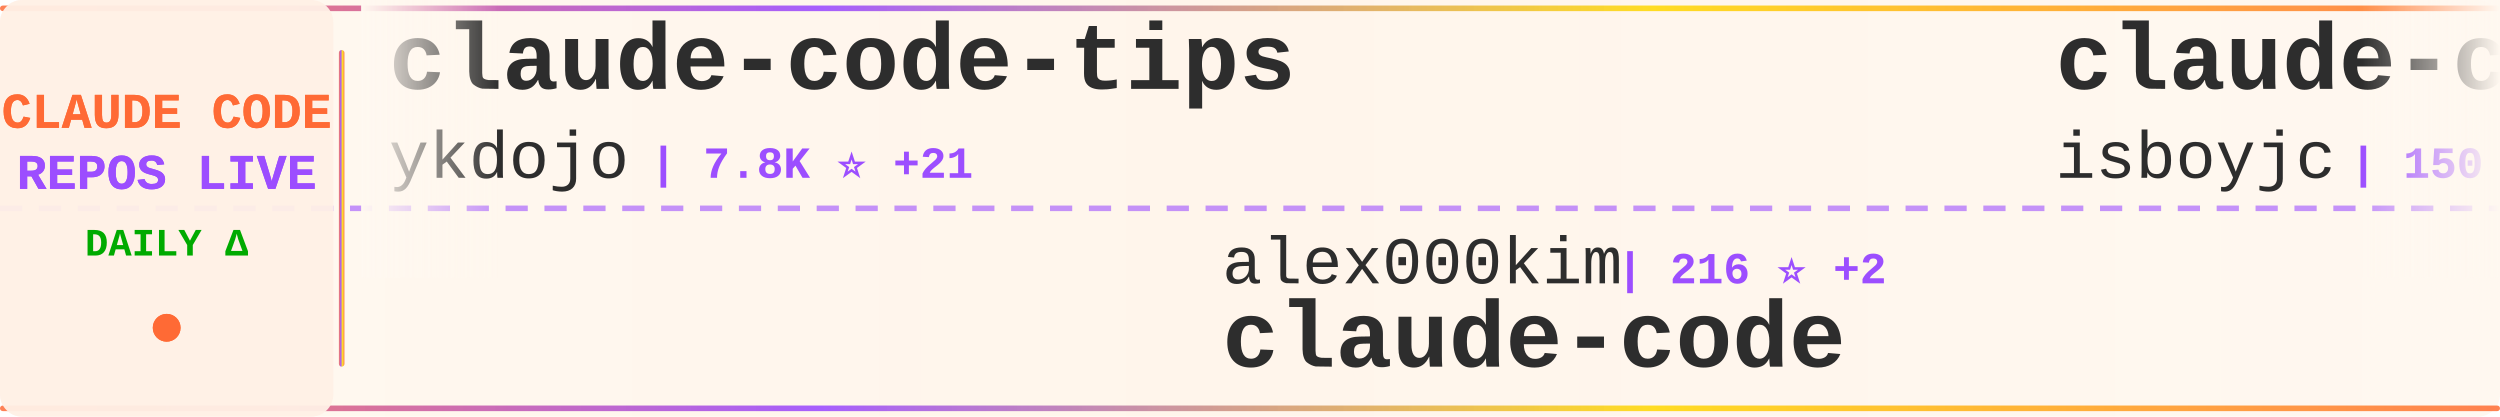
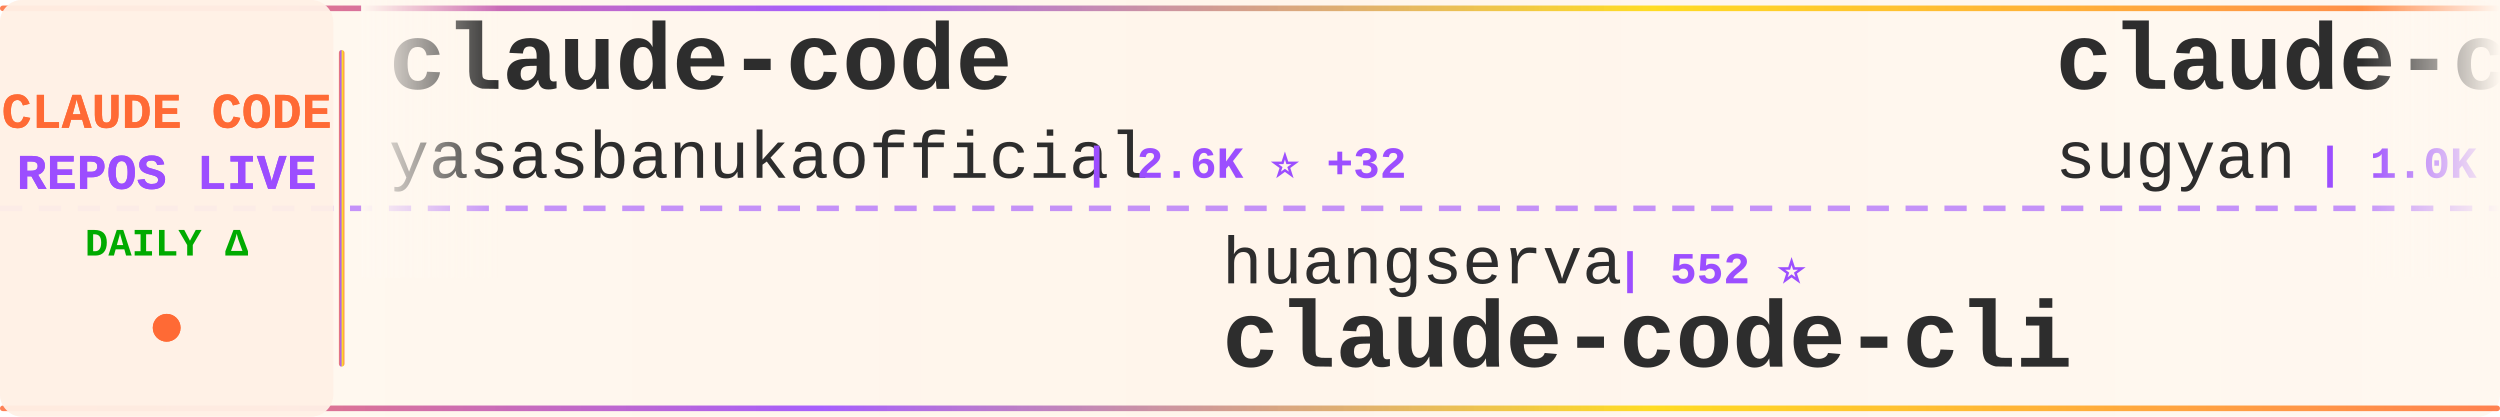
<svg xmlns="http://www.w3.org/2000/svg" width="900" height="150">
  <defs>
    <linearGradient id="tickerBg" x1="0%" y1="0%" x2="100%" y2="0%">
      <stop offset="0%" style="stop-color:#fff8f0;stop-opacity:0.98" />
      <stop offset="50%" style="stop-color:#fff5eb;stop-opacity:1" />
      <stop offset="100%" style="stop-color:#fff8f0;stop-opacity:0.98" />
    </linearGradient>
    <linearGradient id="borderGrad" x1="0%" y1="0%" x2="100%" y2="0%">
      <stop offset="0%" style="stop-color:#FF6B35;stop-opacity:0.85">
        <animate attributeName="stop-opacity" values="0.85;1;0.85" dur="2s" repeatCount="indefinite" />
      </stop>
      <stop offset="33%" style="stop-color:#9C4EFF;stop-opacity:0.9">
        <animate attributeName="stop-opacity" values="0.9;1;0.9" dur="2.2s" repeatCount="indefinite" />
      </stop>
      <stop offset="66%" style="stop-color:#FFD700;stop-opacity:0.85">
        <animate attributeName="stop-opacity" values="0.85;1;0.85" dur="1.8s" repeatCount="indefinite" />
      </stop>
      <stop offset="100%" style="stop-color:#FF6B35;stop-opacity:0.85">
        <animate attributeName="stop-opacity" values="0.85;1;0.85" dur="2s" repeatCount="indefinite" />
      </stop>
    </linearGradient>
    <filter id="textGlow">
      <feGaussianBlur stdDeviation="0.15" result="coloredBlur" />
      <feMerge>
        <feMergeNode in="coloredBlur" />
        <feMergeNode in="SourceGraphic" />
      </feMerge>
    </filter>
    <filter id="metricGlow">
      <feGaussianBlur stdDeviation="0.2" result="coloredBlur" />
      <feMerge>
        <feMergeNode in="coloredBlur" />
        <feMergeNode in="SourceGraphic" />
      </feMerge>
    </filter>
    <linearGradient id="leftFade" x1="0%" y1="0%" x2="100%" y2="0%">
      <stop offset="0%" style="stop-color:#fff8f0;stop-opacity:1" />
      <stop offset="100%" style="stop-color:#fff8f0;stop-opacity:0" />
    </linearGradient>
    <linearGradient id="rightFade" x1="0%" y1="0%" x2="100%" y2="0%">
      <stop offset="0%" style="stop-color:#fff8f0;stop-opacity:0" />
      <stop offset="100%" style="stop-color:#fff8f0;stop-opacity:1" />
    </linearGradient>
  </defs>
  <rect width="900" height="150" fill="url(#tickerBg)" rx="8" />
  <rect x="0" y="2" width="900" height="2" fill="url(#borderGrad)" rx="1" />
  <rect x="0" y="146" width="900" height="2" fill="url(#borderGrad)" rx="1" />
  <line x1="0" y1="75" x2="900" y2="75" stroke="#9C4EFF" stroke-width="2" stroke-dasharray="8 6" opacity="0.6" />
  <rect x="0" y="0" width="120" height="150" fill="#fff0e6" opacity="0.95" rx="8" />
  <text x="60" y="46" font-family="'Courier New', monospace" font-size="18" font-weight="bold" fill="#FF6B35" text-anchor="middle" filter="url(#textGlow)">
    CLAUDE CODE
  </text>
  <text x="60" y="68" font-family="'Courier New', monospace" font-size="18" font-weight="bold" fill="#9C4EFF" text-anchor="middle" filter="url(#textGlow)">
    REPOS LIVE
  </text>
  <text x="60" y="92" font-family="'Courier New', monospace" font-size="14" font-weight="bold" fill="#00aa00" text-anchor="middle">
    DAILY Δ
  </text>
  <circle cx="60" cy="118" r="5" fill="#FF6B35" filter="url(#metricGlow)">
    <animate attributeName="r" values="4;6;4" dur="1.5s" repeatCount="indefinite" />
    <animate attributeName="opacity" values="0.6;1;0.6" dur="1.5s" repeatCount="indefinite" />
  </circle>
  <rect x="122" y="18" width="2" height="114" fill="url(#borderGrad)" rx="1" />
  <clipPath id="tickerClip">
    <rect x="130" y="0" width="770" height="150" />
  </clipPath>
  <g clip-path="url(#tickerClip)">
    <g id="tickerItems">
      <animateTransform attributeName="transform" attributeType="XML" type="translate" from="0 0" to="-3000 0" dur="54s" repeatCount="indefinite" />
      <g transform="translate(0, 0)">
-         <text x="140" y="32" font-family="'Courier New', monospace" font-size="34" font-weight="bold" fill="#2d2d2d">claude-code-tips</text>
-         <text x="140" y="64" font-family="'Courier New', monospace" font-size="24" font-weight="normal" fill="#2d2d2d" opacity="1.0">ykdojo</text>
-         <text x="234" y="64" font-family="'Courier New', monospace" font-size="16" font-weight="bold" fill="#9C4EFF"> | 7.8K ⭐ +21</text>
+         <text x="140" y="32" font-family="'Courier New', monospace" font-size="34" font-weight="bold" fill="#2d2d2d">claude-code</text>
+         <text x="140" y="64" font-family="'Courier New', monospace" font-size="24" font-weight="normal" fill="#2d2d2d" opacity="1.0">yasasbanukaofficial</text>
+         <text x="390" y="64" font-family="'Courier New', monospace" font-size="16" font-weight="bold" fill="#9C4EFF"> | 2.6K ⭐ +32</text>
      </g>
      <g transform="translate(300, 0)">
-         <text x="140" y="102" font-family="'Courier New', monospace" font-size="24" font-weight="normal" fill="#2d2d2d" opacity="1.0">alex000kim</text>
-         <text x="282" y="102" font-family="'Courier New', monospace" font-size="16" font-weight="bold" fill="#9C4EFF"> | 216 ⭐ +2</text>
+         <text x="140" y="102" font-family="'Courier New', monospace" font-size="24" font-weight="normal" fill="#2d2d2d" opacity="1.0">huangserva</text>
+         <text x="282" y="102" font-family="'Courier New', monospace" font-size="16" font-weight="bold" fill="#9C4EFF"> | 552 ⭐</text>
+         <text x="140" y="132" font-family="'Courier New', monospace" font-size="34" font-weight="bold" fill="#2d2d2d">claude-code-cli</text>
+       </g>
+       <g transform="translate(600, 0)">
+         <text x="140" y="32" font-family="'Courier New', monospace" font-size="34" font-weight="bold" fill="#2d2d2d">claude-code-webui</text>
+         <text x="140" y="64" font-family="'Courier New', monospace" font-size="24" font-weight="normal" fill="#2d2d2d" opacity="1.0">sugyan</text>
+         <text x="234" y="64" font-family="'Courier New', monospace" font-size="16" font-weight="bold" fill="#9C4EFF"> | 1.0K ⭐ +2</text>
+       </g>
+       <g transform="translate(900, 0)">
+         <text x="140" y="102" font-family="'Courier New', monospace" font-size="24" font-weight="normal" fill="#2d2d2d" opacity="1.0">mehmoodosman</text>
+         <text x="306" y="102" font-family="'Courier New', monospace" font-size="16" font-weight="bold" fill="#9C4EFF"> | 163 ⭐</text>
        <text x="140" y="132" font-family="'Courier New', monospace" font-size="34" font-weight="bold" fill="#2d2d2d">claude-code</text>
      </g>
-       <g transform="translate(600, 0)">
+       <g transform="translate(1200, 0)">
        <text x="140" y="32" font-family="'Courier New', monospace" font-size="34" font-weight="bold" fill="#2d2d2d">claude-code</text>
-         <text x="140" y="64" font-family="'Courier New', monospace" font-size="24" font-weight="normal" fill="#2d2d2d" opacity="1.0">isboyjc</text>
-         <text x="246" y="64" font-family="'Courier New', monospace" font-size="16" font-weight="bold" fill="#9C4EFF"> | 150 ⭐ +1</text>
-       </g>
-       <g transform="translate(900, 0)">
-         <text x="140" y="102" font-family="'Courier New', monospace" font-size="24" font-weight="normal" fill="#2d2d2d" opacity="1.0">rohitg00</text>
-         <text x="258" y="102" font-family="'Courier New', monospace" font-size="16" font-weight="bold" fill="#9C4EFF"> | 1.3K ⭐ +17</text>
-         <text x="140" y="132" font-family="'Courier New', monospace" font-size="34" font-weight="bold" fill="#2d2d2d">awesome-claude-code-tool...</text>
-       </g>
-       <g transform="translate(1200, 0)">
-         <text x="140" y="32" font-family="'Courier New', monospace" font-size="34" font-weight="bold" fill="#2d2d2d">claude-coder</text>
-         <text x="140" y="64" font-family="'Courier New', monospace" font-size="24" font-weight="normal" fill="#2d2d2d" opacity="1.0">kodu-ai</text>
-         <text x="246" y="64" font-family="'Courier New', monospace" font-size="16" font-weight="bold" fill="#9C4EFF"> | 5.3K ⭐</text>
+         <text x="140" y="64" font-family="'Courier New', monospace" font-size="24" font-weight="normal" fill="#2d2d2d" opacity="1.0">xorespesp</text>
+         <text x="270" y="64" font-family="'Courier New', monospace" font-size="16" font-weight="bold" fill="#9C4EFF"> | 215 ⭐</text>
      </g>
      <g transform="translate(1500, 0)">
-         <text x="140" y="102" font-family="'Courier New', monospace" font-size="24" font-weight="normal" fill="#2d2d2d" opacity="1.0">RichardAtCT</text>
-         <text x="294" y="102" font-family="'Courier New', monospace" font-size="16" font-weight="bold" fill="#9C4EFF"> | 2.4K ⭐ +7</text>
-         <text x="140" y="132" font-family="'Courier New', monospace" font-size="34" font-weight="bold" fill="#2d2d2d">claude-code-telegram</text>
+         <text x="140" y="102" font-family="'Courier New', monospace" font-size="24" font-weight="normal" fill="#2d2d2d" opacity="1.0">lintsinghua</text>
+         <text x="294" y="102" font-family="'Courier New', monospace" font-size="16" font-weight="bold" fill="#9C4EFF"> | 2.8K ⭐ +24</text>
+         <text x="140" y="132" font-family="'Courier New', monospace" font-size="34" font-weight="bold" fill="#2d2d2d">claude-code-book</text>
      </g>
      <g transform="translate(1800, 0)">
-         <text x="140" y="32" font-family="'Courier New', monospace" font-size="34" font-weight="bold" fill="#2d2d2d">claude-code-router</text>
-         <text x="140" y="64" font-family="'Courier New', monospace" font-size="24" font-weight="normal" fill="#2d2d2d" opacity="1.0">musistudio</text>
-         <text x="282" y="64" font-family="'Courier New', monospace" font-size="16" font-weight="bold" fill="#9C4EFF"> | 32.4K ⭐ +70</text>
+         <text x="140" y="32" font-family="'Courier New', monospace" font-size="34" font-weight="bold" fill="#2d2d2d">claude-code-guide</text>
+         <text x="140" y="64" font-family="'Courier New', monospace" font-size="24" font-weight="normal" fill="#2d2d2d" opacity="1.0">zebbern</text>
+         <text x="246" y="64" font-family="'Courier New', monospace" font-size="16" font-weight="bold" fill="#9C4EFF"> | 3.9K ⭐ +7</text>
      </g>
      <g transform="translate(2100, 0)">
-         <text x="140" y="102" font-family="'Courier New', monospace" font-size="24" font-weight="normal" fill="#2d2d2d" opacity="1.0">VoltAgent</text>
-         <text x="270" y="102" font-family="'Courier New', monospace" font-size="16" font-weight="bold" fill="#9C4EFF"> | 17.6K ⭐ +105</text>
-         <text x="140" y="132" font-family="'Courier New', monospace" font-size="34" font-weight="bold" fill="#2d2d2d">awesome-claude-code-suba...</text>
+         <text x="140" y="102" font-family="'Courier New', monospace" font-size="24" font-weight="normal" fill="#2d2d2d" opacity="1.0">andrew-kramer-inno</text>
+         <text x="378" y="102" font-family="'Courier New', monospace" font-size="16" font-weight="bold" fill="#9C4EFF"> | 573 ⭐ +1</text>
+         <text x="140" y="132" font-family="'Courier New', monospace" font-size="34" font-weight="bold" fill="#2d2d2d">claude-code-source-build</text>
      </g>
      <g transform="translate(2400, 0)">
-         <text x="140" y="32" font-family="'Courier New', monospace" font-size="34" font-weight="bold" fill="#2d2d2d">claude-code-settings</text>
-         <text x="140" y="64" font-family="'Courier New', monospace" font-size="24" font-weight="normal" fill="#2d2d2d" opacity="1.0">feiskyer</text>
-         <text x="258" y="64" font-family="'Courier New', monospace" font-size="16" font-weight="bold" fill="#9C4EFF"> | 1.4K ⭐ +1</text>
+         <text x="140" y="32" font-family="'Courier New', monospace" font-size="34" font-weight="bold" fill="#2d2d2d">Claude-Code-Game-Studios</text>
+         <text x="140" y="64" font-family="'Courier New', monospace" font-size="24" font-weight="normal" fill="#2d2d2d" opacity="1.0">Donchitos</text>
+         <text x="270" y="64" font-family="'Courier New', monospace" font-size="16" font-weight="bold" fill="#9C4EFF"> | 11.8K ⭐ +550</text>
      </g>
      <g transform="translate(2700, 0)">
-         <text x="140" y="102" font-family="'Courier New', monospace" font-size="24" font-weight="normal" fill="#2d2d2d" opacity="1.0">ghuntley</text>
-         <text x="258" y="102" font-family="'Courier New', monospace" font-size="16" font-weight="bold" fill="#9C4EFF"> | 972 ⭐</text>
-         <text x="140" y="132" font-family="'Courier New', monospace" font-size="34" font-weight="bold" fill="#2d2d2d">claude-code-source-code-...</text>
+         <text x="140" y="102" font-family="'Courier New', monospace" font-size="24" font-weight="normal" fill="#2d2d2d" opacity="1.0">anthropics</text>
+         <text x="282" y="102" font-family="'Courier New', monospace" font-size="16" font-weight="bold" fill="#9C4EFF"> | 119.6K ⭐ +617</text>
+         <text x="140" y="132" font-family="'Courier New', monospace" font-size="34" font-weight="bold" fill="#2d2d2d">skills</text>
      </g>
      <g transform="translate(3000, 0)">
-         <text x="140" y="32" font-family="'Courier New', monospace" font-size="34" font-weight="bold" fill="#2d2d2d">claude-code-tips</text>
-         <text x="140" y="64" font-family="'Courier New', monospace" font-size="24" font-weight="normal" fill="#2d2d2d" opacity="1.0">ykdojo</text>
-         <text x="234" y="64" font-family="'Courier New', monospace" font-size="16" font-weight="bold" fill="#9C4EFF"> | 7.8K ⭐ +21</text>
+         <text x="140" y="32" font-family="'Courier New', monospace" font-size="34" font-weight="bold" fill="#2d2d2d">claude-code</text>
+         <text x="140" y="64" font-family="'Courier New', monospace" font-size="24" font-weight="normal" fill="#2d2d2d" opacity="1.0">yasasbanukaofficial</text>
+         <text x="390" y="64" font-family="'Courier New', monospace" font-size="16" font-weight="bold" fill="#9C4EFF"> | 2.6K ⭐ +32</text>
      </g>
      <g transform="translate(3300, 0)">
-         <text x="140" y="102" font-family="'Courier New', monospace" font-size="24" font-weight="normal" fill="#2d2d2d" opacity="1.0">alex000kim</text>
-         <text x="282" y="102" font-family="'Courier New', monospace" font-size="16" font-weight="bold" fill="#9C4EFF"> | 216 ⭐ +2</text>
-         <text x="140" y="132" font-family="'Courier New', monospace" font-size="34" font-weight="bold" fill="#2d2d2d">claude-code</text>
+         <text x="140" y="102" font-family="'Courier New', monospace" font-size="24" font-weight="normal" fill="#2d2d2d" opacity="1.0">huangserva</text>
+         <text x="282" y="102" font-family="'Courier New', monospace" font-size="16" font-weight="bold" fill="#9C4EFF"> | 552 ⭐</text>
+         <text x="140" y="132" font-family="'Courier New', monospace" font-size="34" font-weight="bold" fill="#2d2d2d">claude-code-cli</text>
      </g>
      <g transform="translate(3600, 0)">
-         <text x="140" y="32" font-family="'Courier New', monospace" font-size="34" font-weight="bold" fill="#2d2d2d">claude-code</text>
-         <text x="140" y="64" font-family="'Courier New', monospace" font-size="24" font-weight="normal" fill="#2d2d2d" opacity="1.0">isboyjc</text>
-         <text x="246" y="64" font-family="'Courier New', monospace" font-size="16" font-weight="bold" fill="#9C4EFF"> | 150 ⭐ +1</text>
+         <text x="140" y="32" font-family="'Courier New', monospace" font-size="34" font-weight="bold" fill="#2d2d2d">claude-code-webui</text>
+         <text x="140" y="64" font-family="'Courier New', monospace" font-size="24" font-weight="normal" fill="#2d2d2d" opacity="1.0">sugyan</text>
+         <text x="234" y="64" font-family="'Courier New', monospace" font-size="16" font-weight="bold" fill="#9C4EFF"> | 1.0K ⭐ +2</text>
      </g>
      <g transform="translate(3900, 0)">
-         <text x="140" y="102" font-family="'Courier New', monospace" font-size="24" font-weight="normal" fill="#2d2d2d" opacity="1.0">rohitg00</text>
-         <text x="258" y="102" font-family="'Courier New', monospace" font-size="16" font-weight="bold" fill="#9C4EFF"> | 1.3K ⭐ +17</text>
-         <text x="140" y="132" font-family="'Courier New', monospace" font-size="34" font-weight="bold" fill="#2d2d2d">awesome-claude-code-tool...</text>
+         <text x="140" y="102" font-family="'Courier New', monospace" font-size="24" font-weight="normal" fill="#2d2d2d" opacity="1.0">mehmoodosman</text>
+         <text x="306" y="102" font-family="'Courier New', monospace" font-size="16" font-weight="bold" fill="#9C4EFF"> | 163 ⭐</text>
+         <text x="140" y="132" font-family="'Courier New', monospace" font-size="34" font-weight="bold" fill="#2d2d2d">claude-code</text>
      </g>
    </g>
  </g>
  <rect x="130" y="0" width="50" height="100" fill="url(#leftFade)" />
  <rect x="850" y="0" width="50" height="100" fill="url(#rightFade)" />
</svg>
